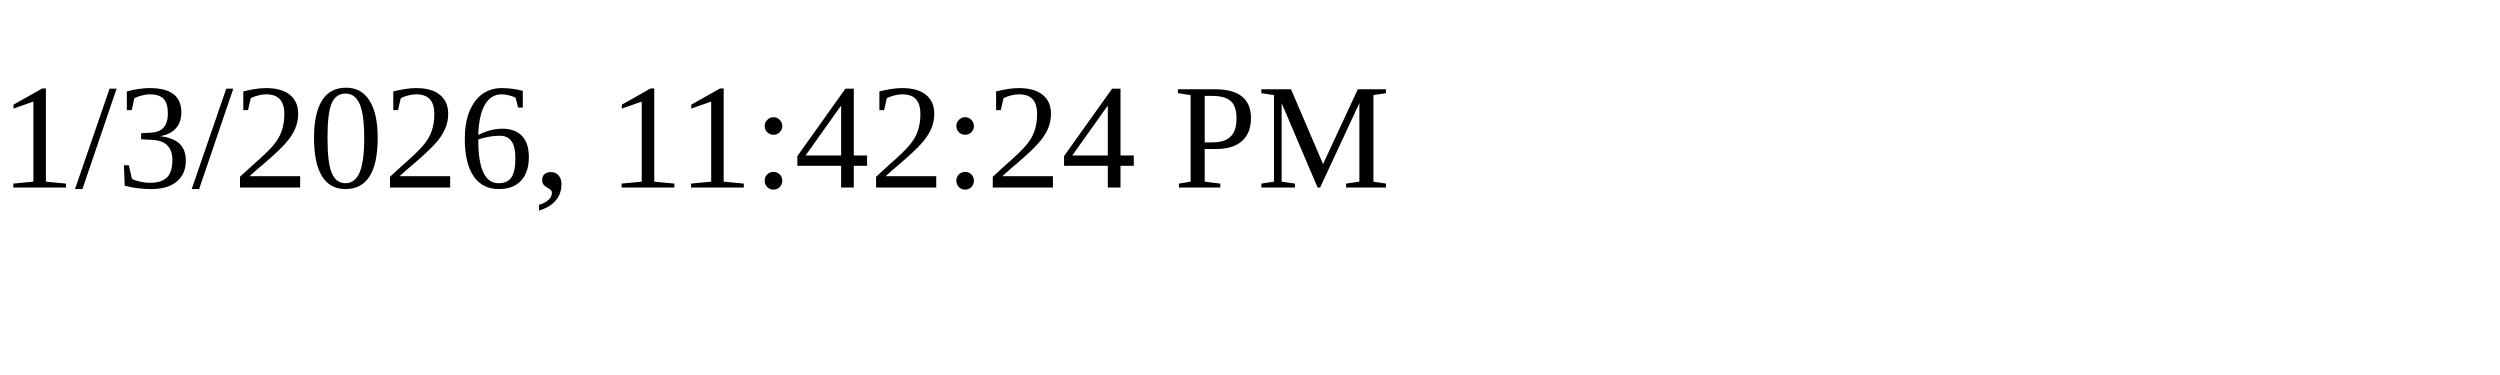
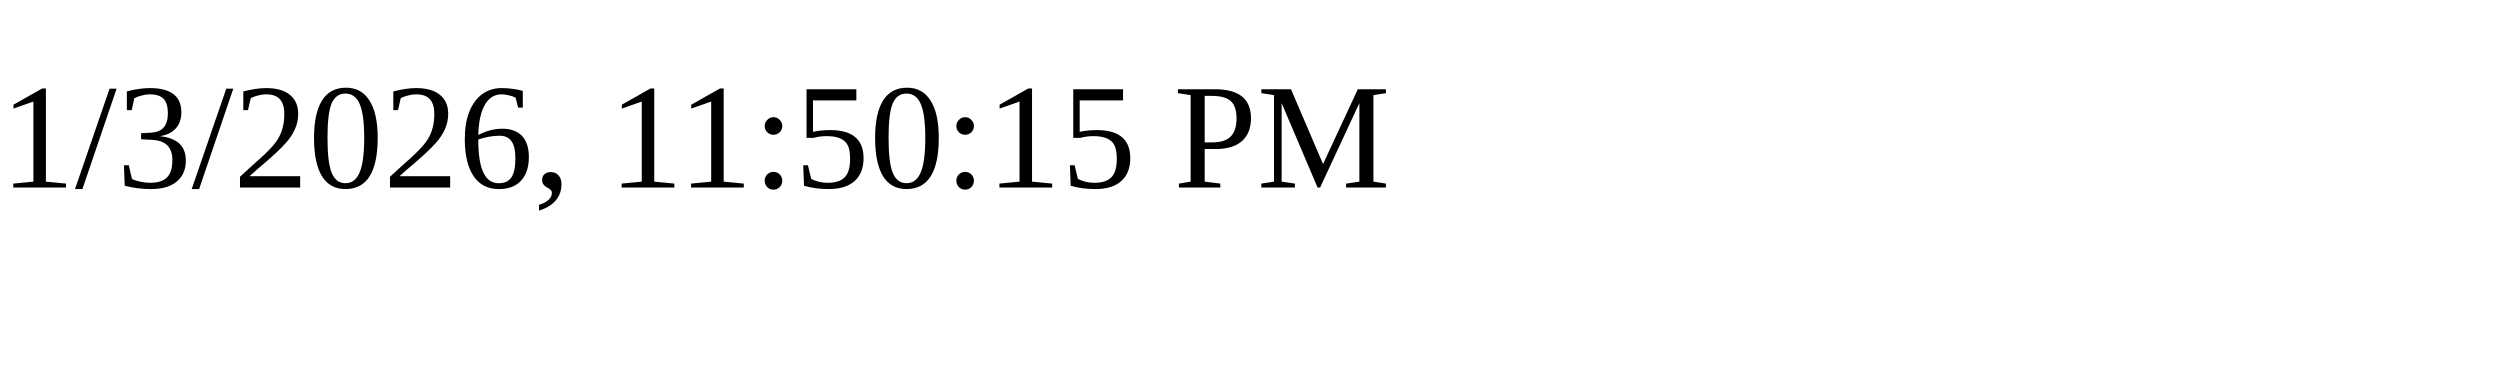
<svg xmlns="http://www.w3.org/2000/svg" height="30" width="200">
-   <text x="0" y="15">1/3/2026, 11:42:24 PM</text>
+   <text x="0" y="15">1/3/2026, 11:50:15 PM</text>
</svg>
